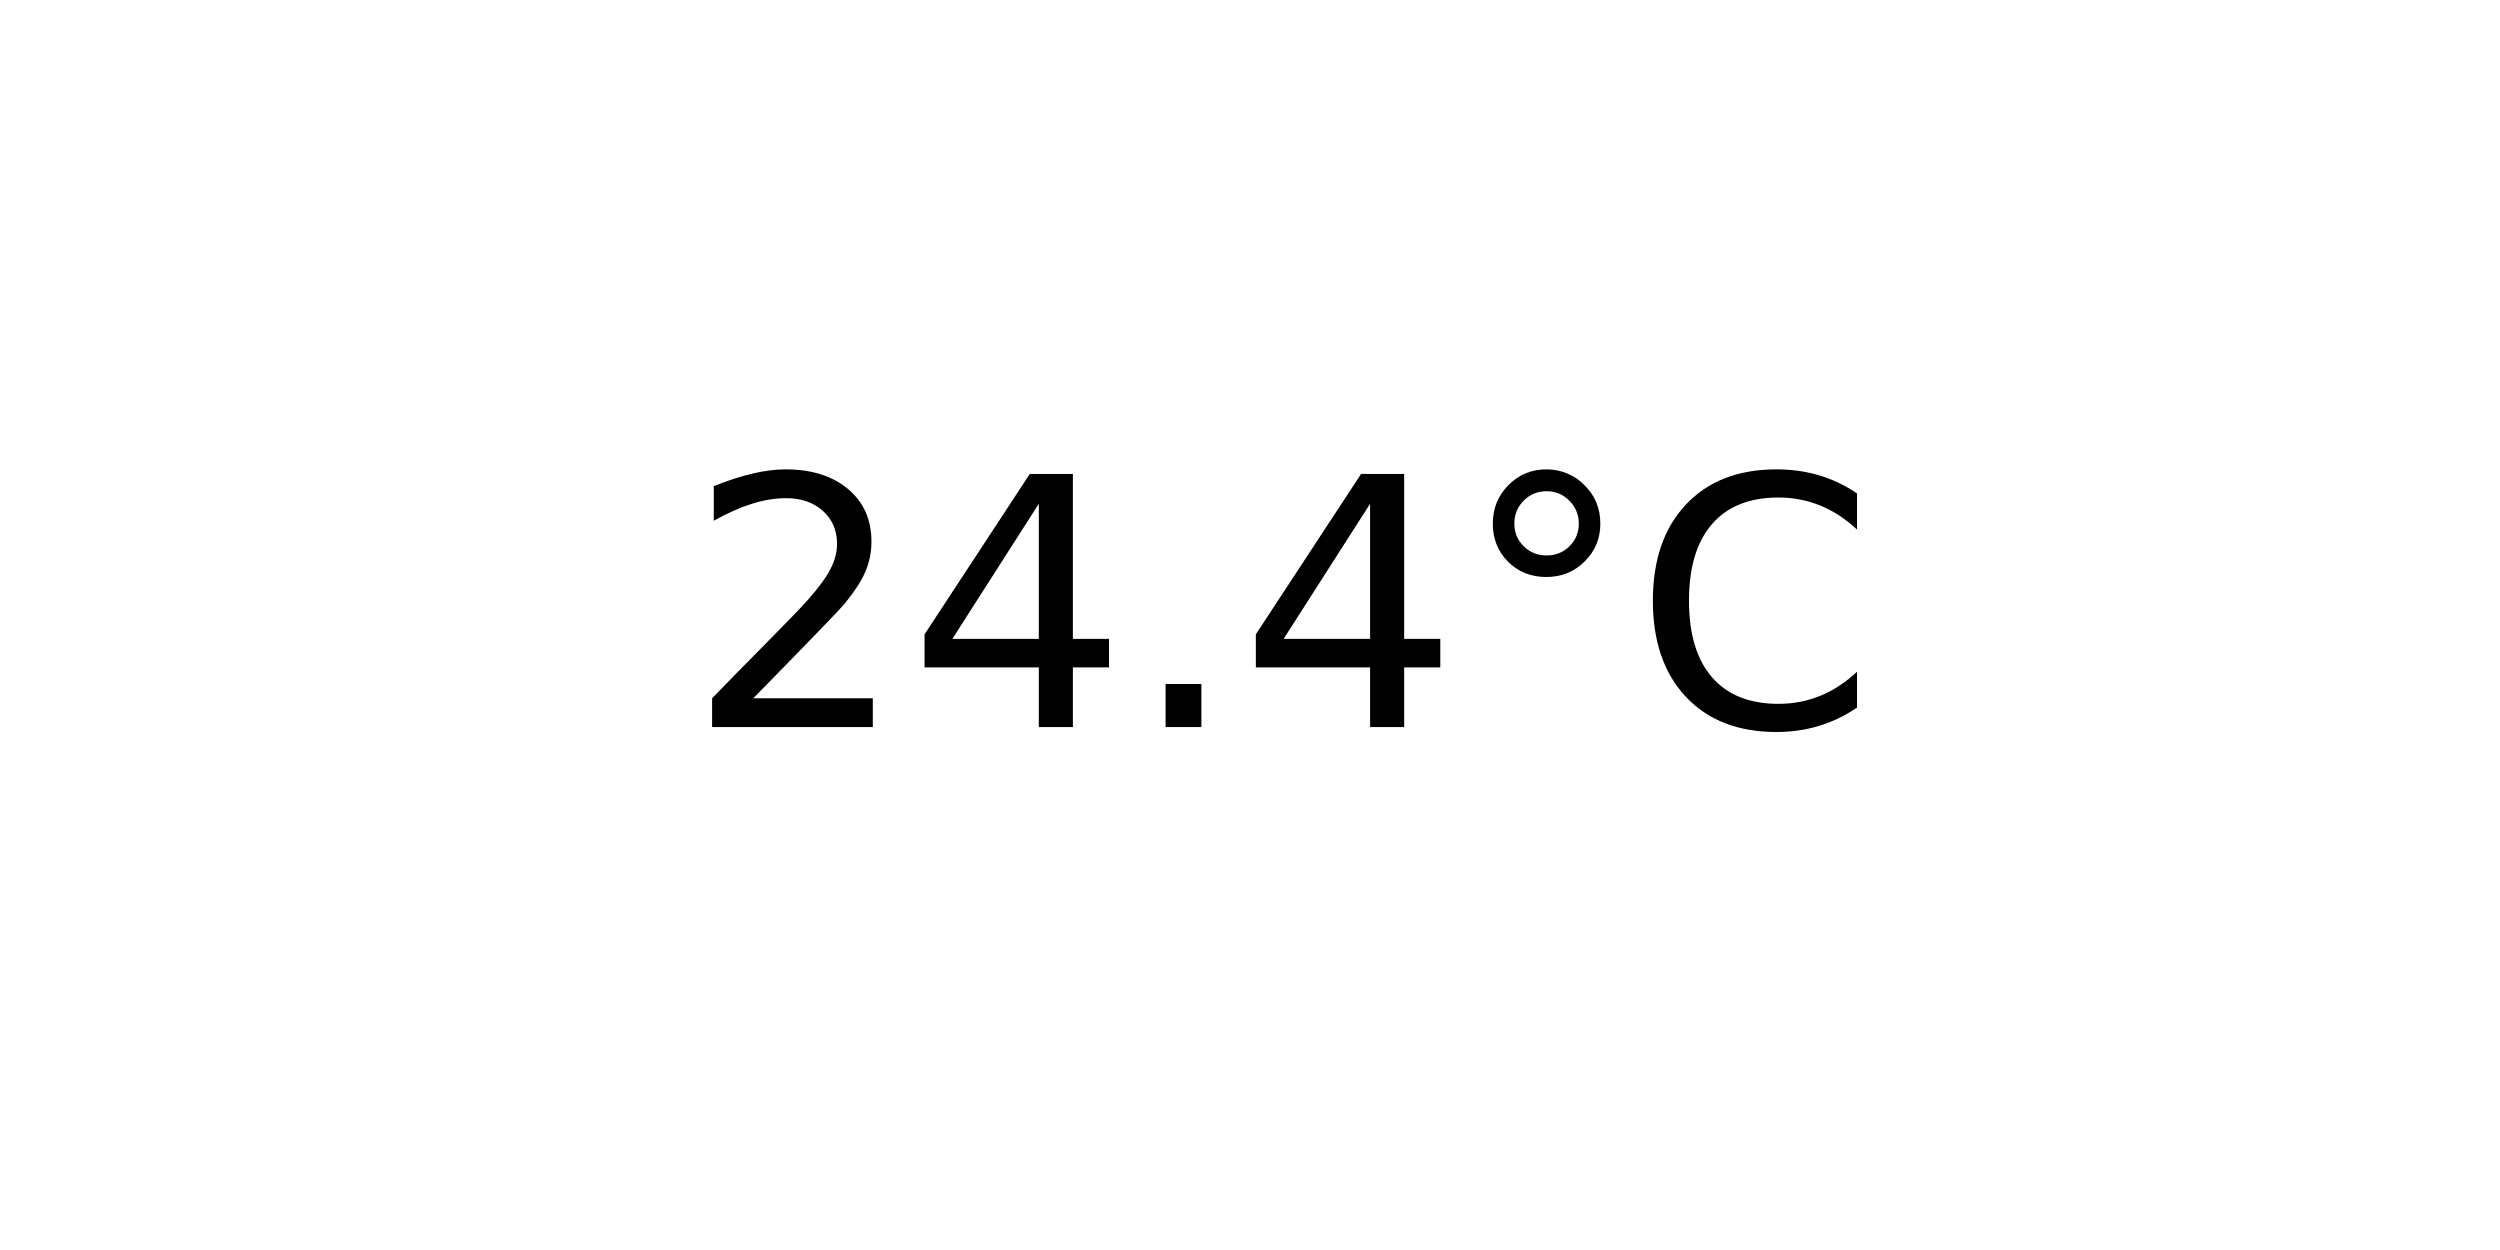
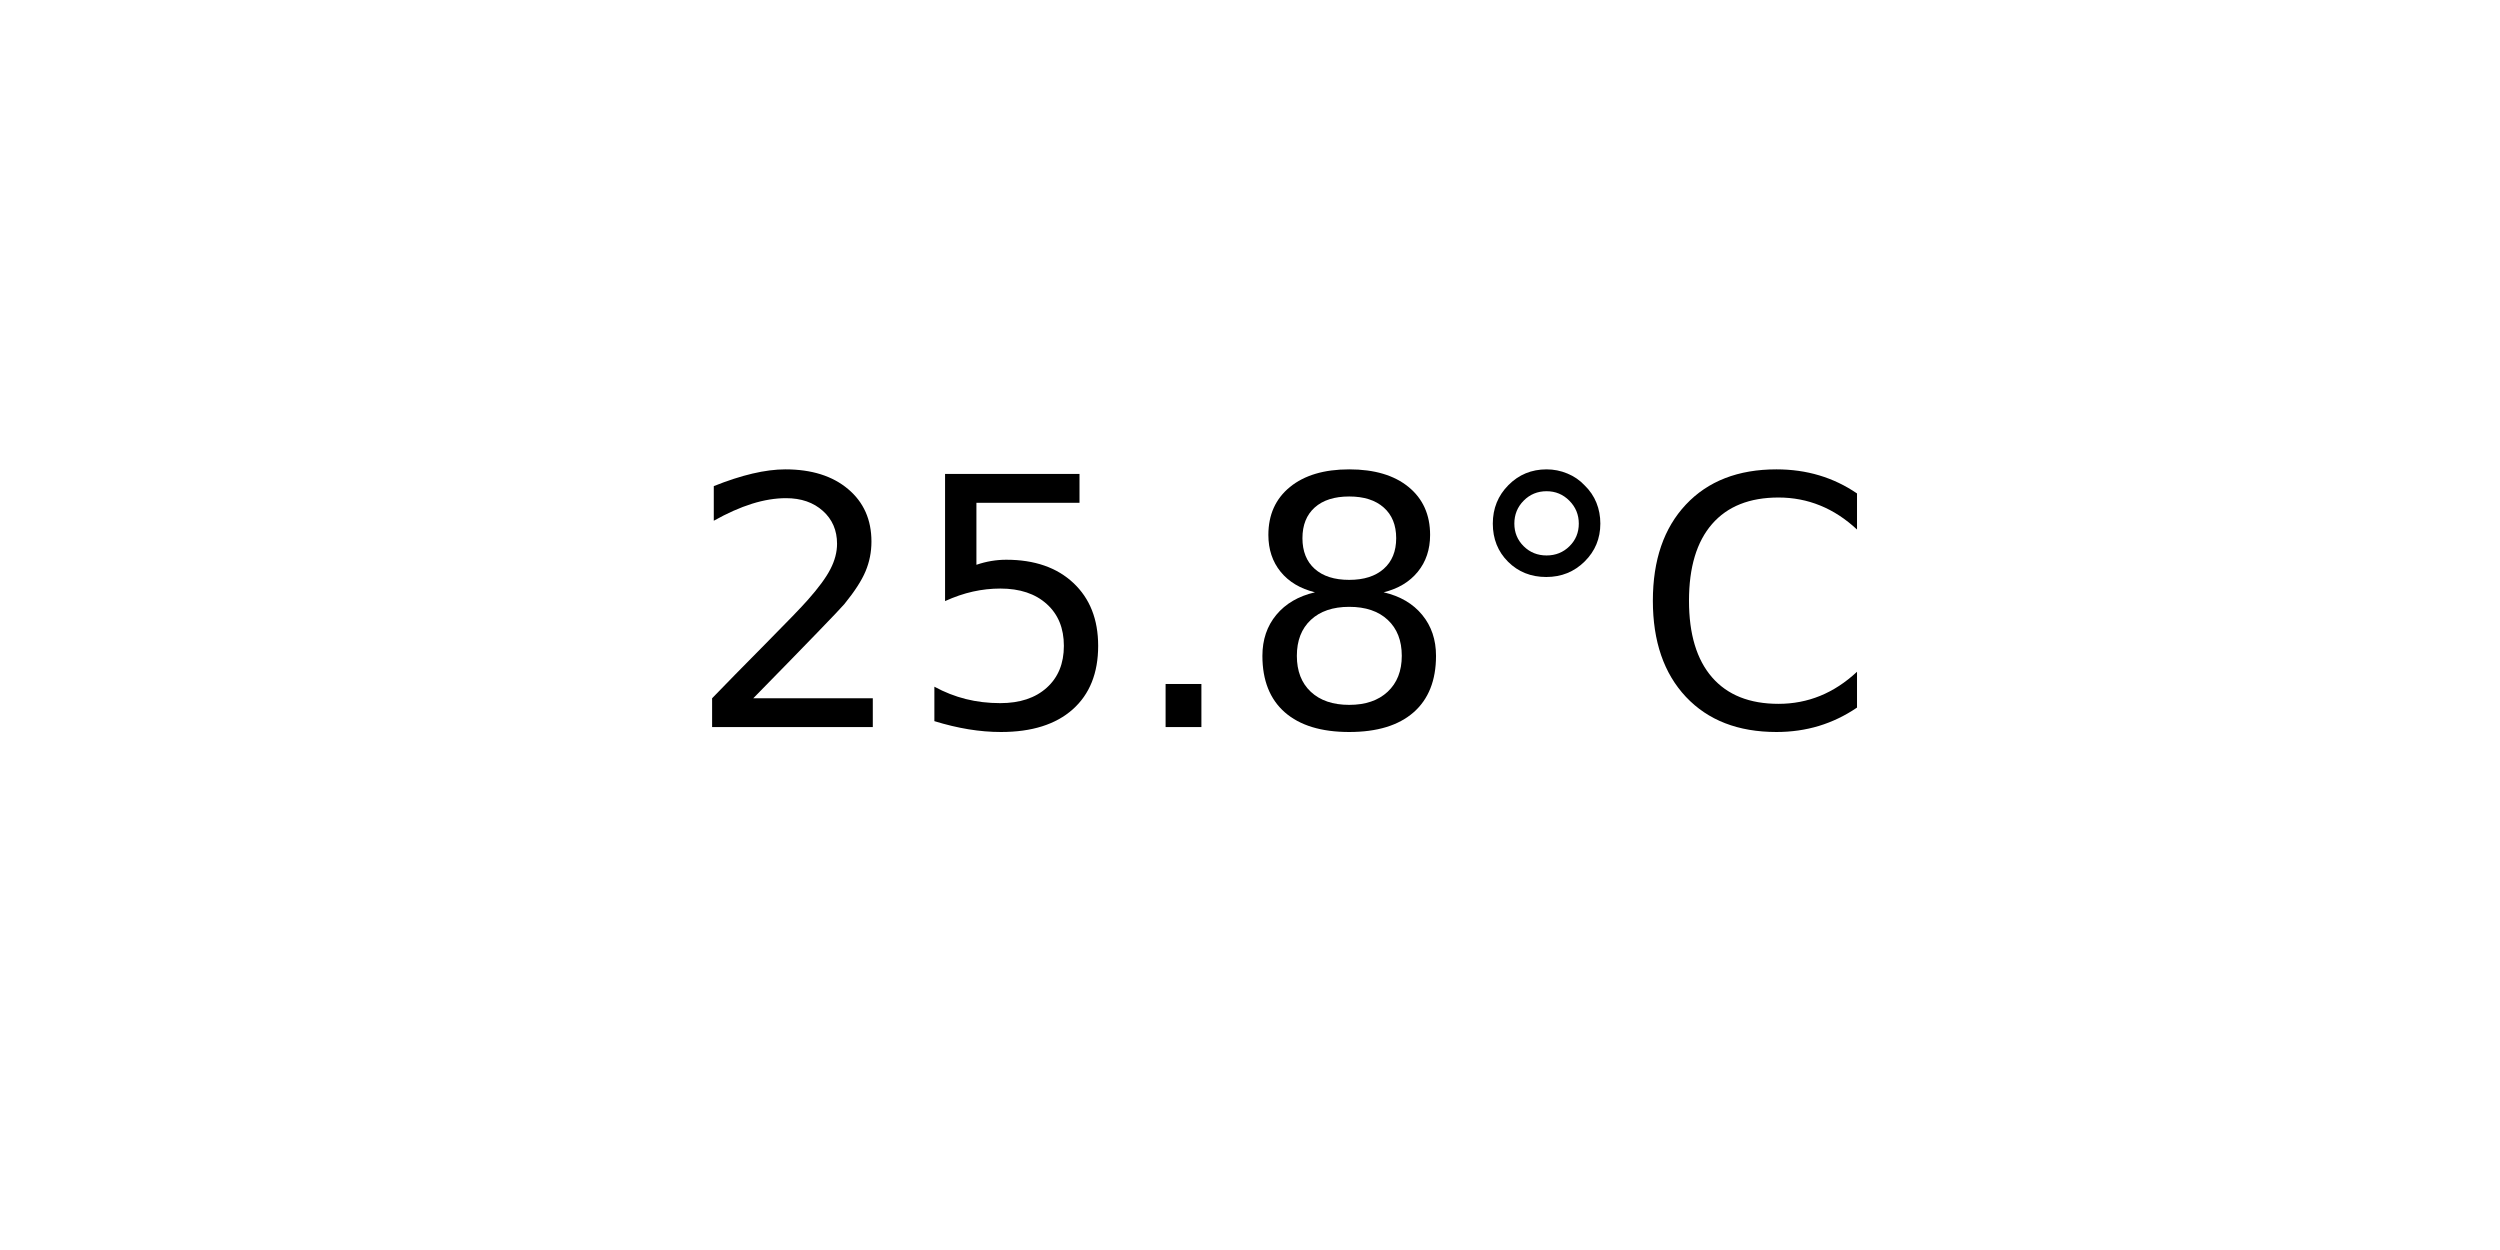
<svg xmlns="http://www.w3.org/2000/svg" xmlns:xlink="http://www.w3.org/1999/xlink" width="72pt" height="36pt" viewBox="0 0 72 36" version="1.1">
  <defs>
    <style type="text/css">*{stroke-linejoin: round; stroke-linecap: butt}</style>
  </defs>
  <g id="figure_1">
    <g id="axes_1">
      <g id="text_1">
        <g transform="translate(19.77578 20.93937) scale(0.1 -0.1)">
          <defs>
            <path id="DejaVuSans-32" d="M 1228 531  L 3431 531  L 3431 0  L 469 0  L 469 531  Q 828 903 1448 1529  Q 2069 2156 2228 2338  Q 2531 2678 2651 2914  Q 2772 3150 2772 3378  Q 2772 3750 2511 3984  Q 2250 4219 1831 4219  Q 1534 4219 1204 4116  Q 875 4013 500 3803  L 500 4441  Q 881 4594 1212 4672  Q 1544 4750 1819 4750  Q 2544 4750 2975 4387  Q 3406 4025 3406 3419  Q 3406 3131 3298 2873  Q 3191 2616 2906 2266  Q 2828 2175 2409 1742  Q 1991 1309 1228 531  z " transform="scale(0.015625)" />
-             <path id="DejaVuSans-34" d="M 2419 4116  L 825 1625  L 2419 1625  L 2419 4116  z M 2253 4666  L 3047 4666  L 3047 1625  L 3713 1625  L 3713 1100  L 3047 1100  L 3047 0  L 2419 0  L 2419 1100  L 313 1100  L 313 1709  L 2253 4666  z " transform="scale(0.015625)" />
+             <path id="DejaVuSans-35" d="M 691 4666  L 3169 4666  L 3169 4134  L 1269 4134  L 1269 2991  Q 1406 3038 1543 3061  Q 1681 3084 1819 3084  Q 2600 3084 3056 2656  Q 3513 2228 3513 1497  Q 3513 744 3044 326  Q 2575 -91 1722 -91  Q 1428 -91 1123 -41  Q 819 9 494 109  L 494 744  Q 775 591 1075 516  Q 1375 441 1709 441  Q 2250 441 2565 725  Q 2881 1009 2881 1497  Q 2881 1984 2565 2268  Q 2250 2553 1709 2553  Q 1456 2553 1204 2497  Q 953 2441 691 2322  L 691 4666  z " transform="scale(0.015625)" />
            <path id="DejaVuSans-2e" d="M 684 794  L 1344 794  L 1344 0  L 684 0  L 684 794  z " transform="scale(0.015625)" />
+             <path id="DejaVuSans-38" d="M 2034 2216  Q 1584 2216 1326 1975  Q 1069 1734 1069 1313  Q 1069 891 1326 650  Q 1584 409 2034 409  Q 2484 409 2743 651  Q 3003 894 3003 1313  Q 3003 1734 2745 1975  Q 2488 2216 2034 2216  z M 1403 2484  Q 997 2584 770 2862  Q 544 3141 544 3541  Q 544 4100 942 4425  Q 1341 4750 2034 4750  Q 2731 4750 3128 4425  Q 3525 4100 3525 3541  Q 3525 3141 3298 2862  Q 3072 2584 2669 2484  Q 3125 2378 3379 2068  Q 3634 1759 3634 1313  Q 3634 634 3220 271  Q 2806 -91 2034 -91  Q 1263 -91 848 271  Q 434 634 434 1313  Q 434 1759 690 2068  Q 947 2378 1403 2484  z M 1172 3481  Q 1172 3119 1398 2916  Q 1625 2713 2034 2713  Q 2441 2713 2670 2916  Q 2900 3119 2900 3481  Q 2900 3844 2670 4047  Q 2441 4250 2034 4250  Q 1625 4250 1398 4047  Q 1172 3844 1172 3481  z " transform="scale(0.015625)" />
            <path id="DejaVuSans-b0" d="M 1600 4347  Q 1350 4347 1178 4173  Q 1006 4000 1006 3750  Q 1006 3503 1178 3333  Q 1350 3163 1600 3163  Q 1850 3163 2022 3333  Q 2194 3503 2194 3750  Q 2194 3997 2020 4172  Q 1847 4347 1600 4347  z M 1600 4750  Q 1800 4750 1984 4673  Q 2169 4597 2303 4453  Q 2447 4313 2519 4134  Q 2591 3956 2591 3750  Q 2591 3338 2302 3052  Q 2013 2766 1594 2766  Q 1172 2766 890 3047  Q 609 3328 609 3750  Q 609 4169 896 4459  Q 1184 4750 1600 4750  z " transform="scale(0.015625)" />
            <path id="DejaVuSans-43" d="M 4122 4306  L 4122 3641  Q 3803 3938 3442 4084  Q 3081 4231 2675 4231  Q 1875 4231 1450 3742  Q 1025 3253 1025 2328  Q 1025 1406 1450 917  Q 1875 428 2675 428  Q 3081 428 3442 575  Q 3803 722 4122 1019  L 4122 359  Q 3791 134 3420 21  Q 3050 -91 2638 -91  Q 1578 -91 968 557  Q 359 1206 359 2328  Q 359 3453 968 4101  Q 1578 4750 2638 4750  Q 3056 4750 3426 4639  Q 3797 4528 4122 4306  z " transform="scale(0.015625)" />
          </defs>
          <use xlink:href="#DejaVuSans-32" />
-           <use xlink:href="#DejaVuSans-34" x="63.623" />
+           <use xlink:href="#DejaVuSans-35" x="63.623" />
          <use xlink:href="#DejaVuSans-2e" x="127.246" />
-           <use xlink:href="#DejaVuSans-34" x="159.033" />
+           <use xlink:href="#DejaVuSans-38" x="159.033" />
          <use xlink:href="#DejaVuSans-b0" x="222.656" />
          <use xlink:href="#DejaVuSans-43" x="272.656" />
        </g>
      </g>
    </g>
  </g>
</svg>
